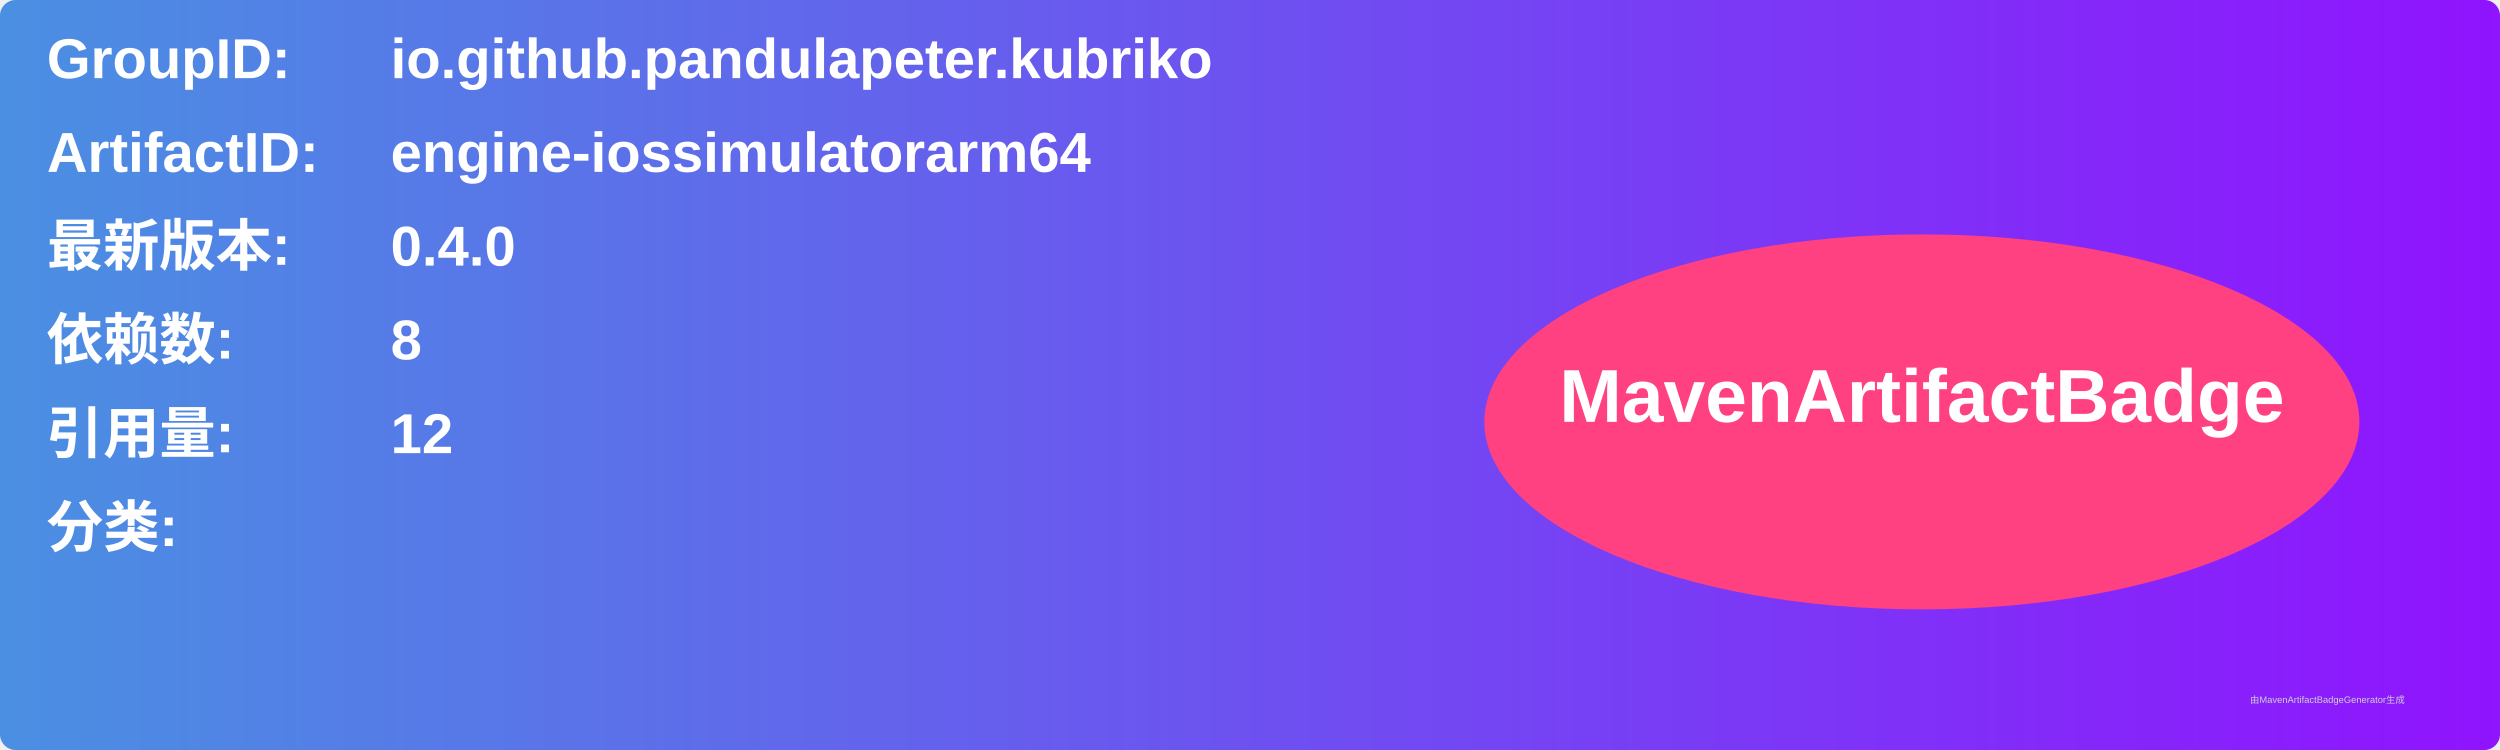
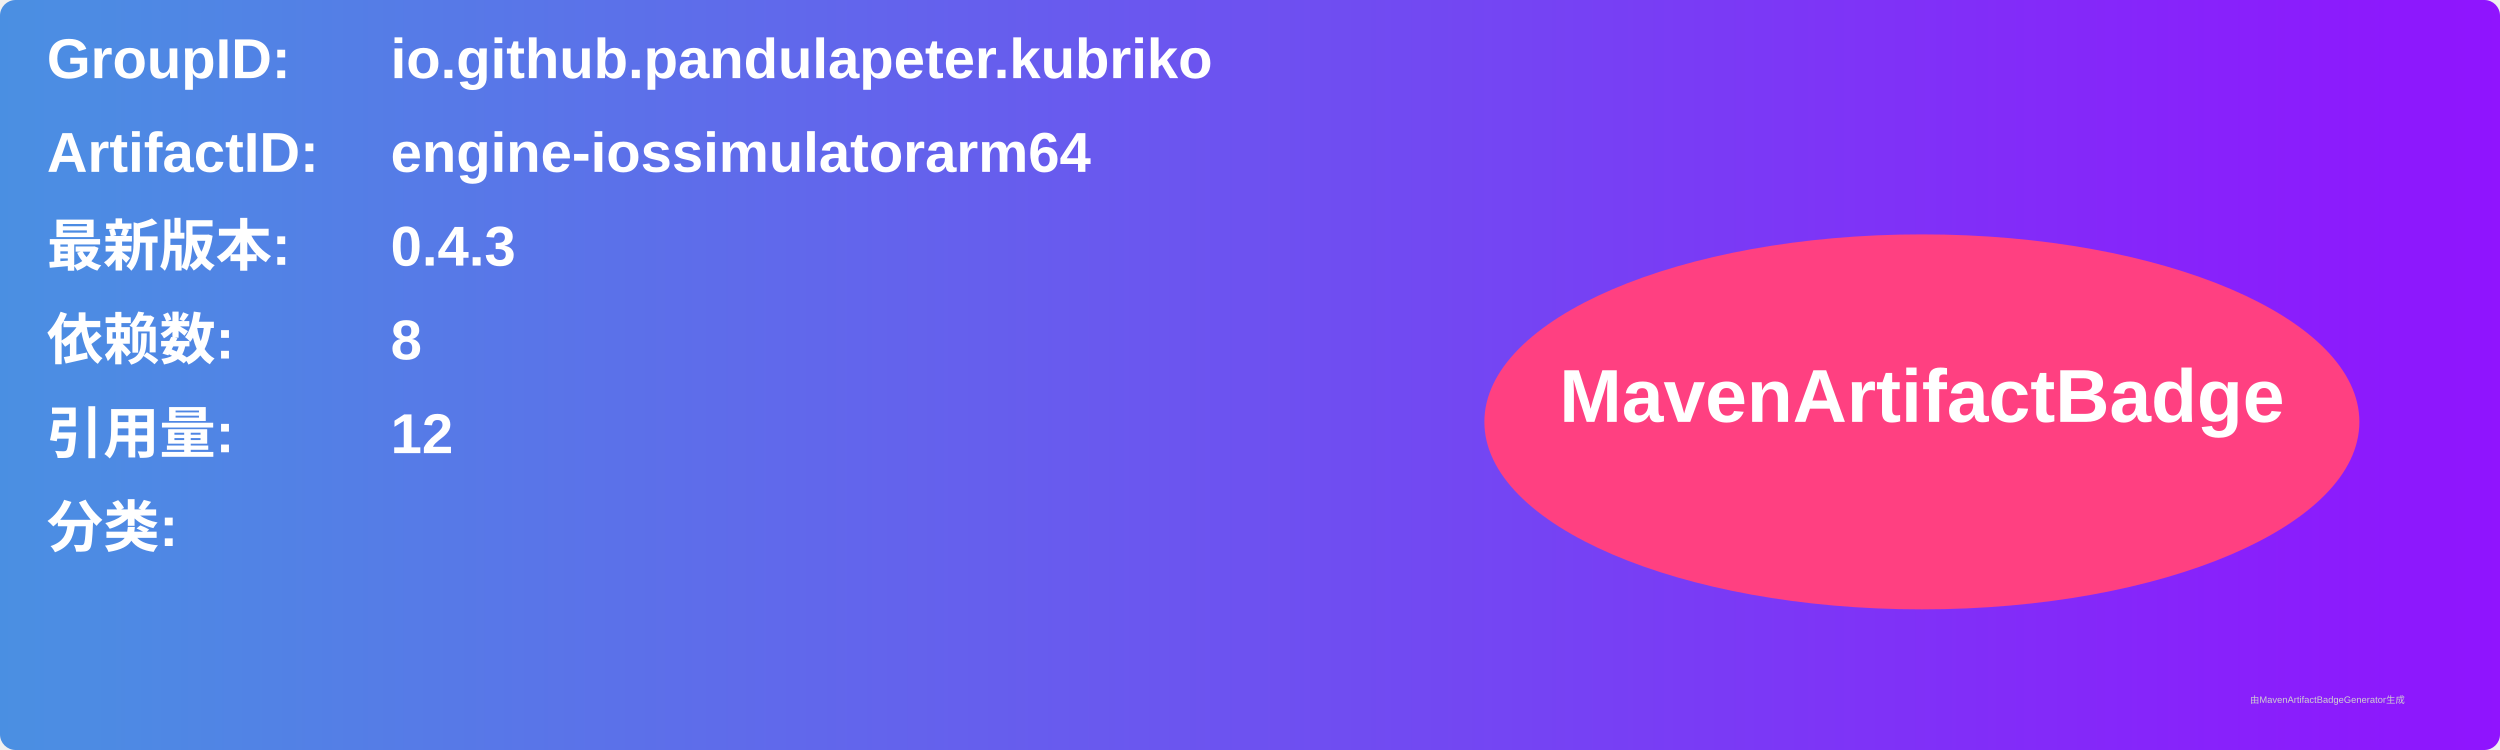
<svg xmlns="http://www.w3.org/2000/svg" width="800" height="240" viewBox="0 0 800 240">
  <linearGradient id="grad" x1="0%" y1="0%" x2="100%" y2="0%">
    <stop offset="0%" stop-color="#4a90e2" />
    <stop offset="100%" stop-color="#9013fe" />
  </linearGradient>
  <rect width="100%" height="100%" rx="5" ry="5" fill="url(#grad)" />
  <g transform="translate(15, 15)">
    <text x="0" y="10" font-family="Arial" font-size="18" fill="white" font-weight="bold" width="260">GroupID:</text>
    <text x="110" y="10" font-family="Arial" font-size="18" fill="white" font-weight="bold" width="460">io.github.pandulapeter.kubriko</text>
    <text x="0" y="40" font-family="Arial" font-size="18" fill="white" font-weight="bold" width="260">ArtifactID:</text>
    <text x="110" y="40" font-family="Arial" font-size="18" fill="white" font-weight="bold" width="460">engine-iossimulatorarm64</text>
    <text x="0" y="70" font-family="Arial" font-size="18" fill="white" font-weight="bold">最新版本:</text>
    <text x="110" y="70" font-family="Arial" font-size="18" fill="white" font-weight="bold">
-       <tspan font-weight="bold">0.4.0</tspan>
+       <tspan font-weight="bold">0.4.3</tspan>
    </text>
    <text x="0" y="100" font-family="Arial" font-size="18" fill="white" font-weight="bold">依赖数: </text>
    <text x="110" y="100" font-family="Arial" font-size="18" fill="white">
      <tspan font-weight="bold">8</tspan>
    </text>
    <text x="0" y="130" font-family="Arial" font-size="18" fill="white" font-weight="bold">引用量: </text>
    <text x="110" y="130" font-family="Arial" font-size="18" fill="white">
      <tspan font-weight="bold">12</tspan>
    </text>
    <text x="0" y="160" font-family="Arial" font-size="18" fill="white" font-weight="bold">分类:</text>
    <text x="10" y="190" font-family="Arial" font-size="10" fill="white">
      <tspan font-weight="bold" />
    </text>
    <ellipse cx="600" cy="120" rx="140" ry="60" fill="#ff4081" />
    <text x="600" y="120" text-anchor="middle" font-family="Arial" font-size="24" fill="white" font-weight="bold">MavenArtifactBadge</text>
  </g>
  <text x="720" y="225" font-family="Arial" font-size="3" fill="#d0d0d0">由MavenArtifactBadgeGenerator生成</text>
</svg>
